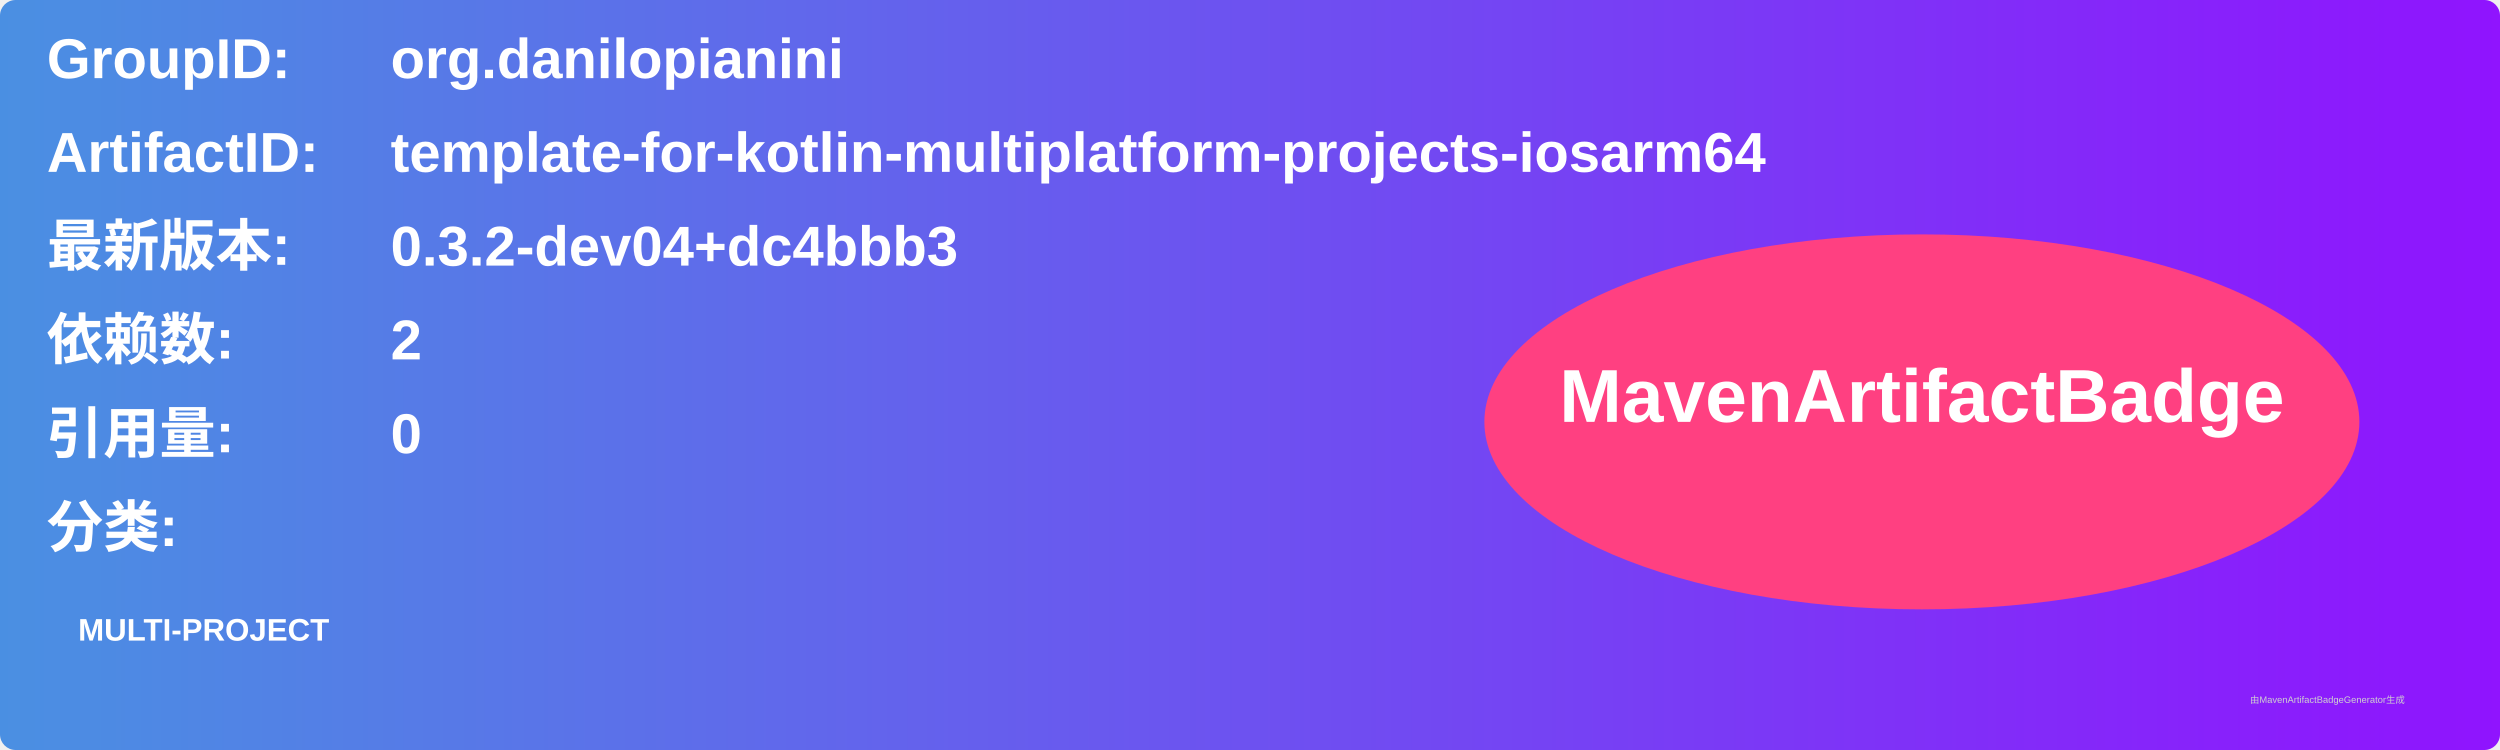
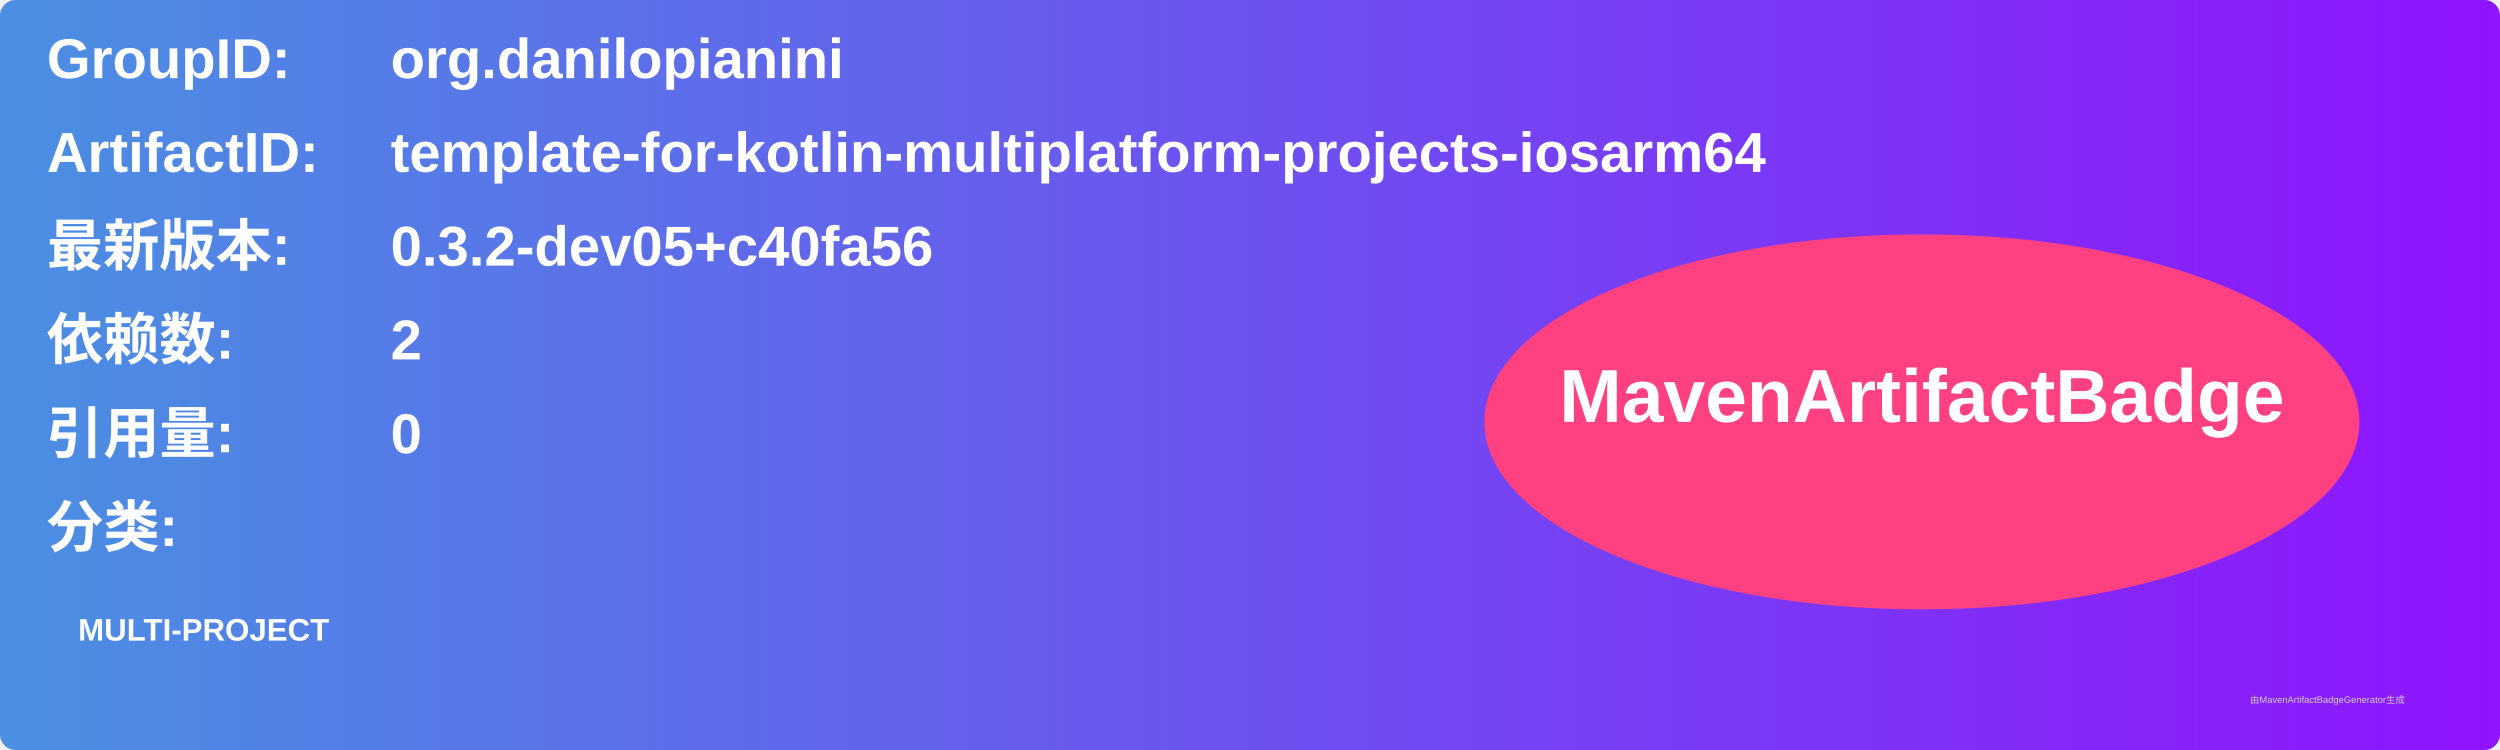
<svg xmlns="http://www.w3.org/2000/svg" width="800" height="240" viewBox="0 0 800 240">
  <linearGradient id="grad" x1="0%" y1="0%" x2="100%" y2="0%">
    <stop offset="0%" stop-color="#4a90e2" />
    <stop offset="100%" stop-color="#9013fe" />
  </linearGradient>
  <rect width="100%" height="100%" rx="5" ry="5" fill="url(#grad)" />
  <g transform="translate(15, 15)">
    <text x="0" y="10" font-family="Arial" font-size="18" fill="white" font-weight="bold" width="260">GroupID:</text>
    <text x="110" y="10" font-family="Arial" font-size="18" fill="white" font-weight="bold" width="460">org.danilopianini</text>
    <text x="0" y="40" font-family="Arial" font-size="18" fill="white" font-weight="bold" width="260">ArtifactID:</text>
    <text x="110" y="40" font-family="Arial" font-size="18" fill="white" font-weight="bold" width="460">template-for-kotlin-multiplatform-projects-iosarm64</text>
    <text x="0" y="70" font-family="Arial" font-size="18" fill="white" font-weight="bold">最新版本:</text>
    <text x="110" y="70" font-family="Arial" font-size="18" fill="white" font-weight="bold">
-       <tspan font-weight="bold">0.3.2-dev04+dc4bbb3</tspan>
+       <tspan font-weight="bold">0.3.2-dev05+c40fa56</tspan>
    </text>
    <text x="0" y="100" font-family="Arial" font-size="18" fill="white" font-weight="bold">依赖数: </text>
    <text x="110" y="100" font-family="Arial" font-size="18" fill="white">
      <tspan font-weight="bold">2</tspan>
    </text>
    <text x="0" y="130" font-family="Arial" font-size="18" fill="white" font-weight="bold">引用量: </text>
    <text x="110" y="130" font-family="Arial" font-size="18" fill="white">
      <tspan font-weight="bold">0</tspan>
    </text>
    <text x="0" y="160" font-family="Arial" font-size="18" fill="white" font-weight="bold">分类:</text>
    <text x="10" y="190" font-family="Arial" font-size="10" fill="white">
      <tspan font-weight="bold">MULTI-PROJECT</tspan>
    </text>
    <ellipse cx="600" cy="120" rx="140" ry="60" fill="#ff4081" />
    <text x="600" y="120" text-anchor="middle" font-family="Arial" font-size="24" fill="white" font-weight="bold">MavenArtifactBadge</text>
  </g>
  <text x="720" y="225" font-family="Arial" font-size="3" fill="#d0d0d0">由MavenArtifactBadgeGenerator生成</text>
</svg>
